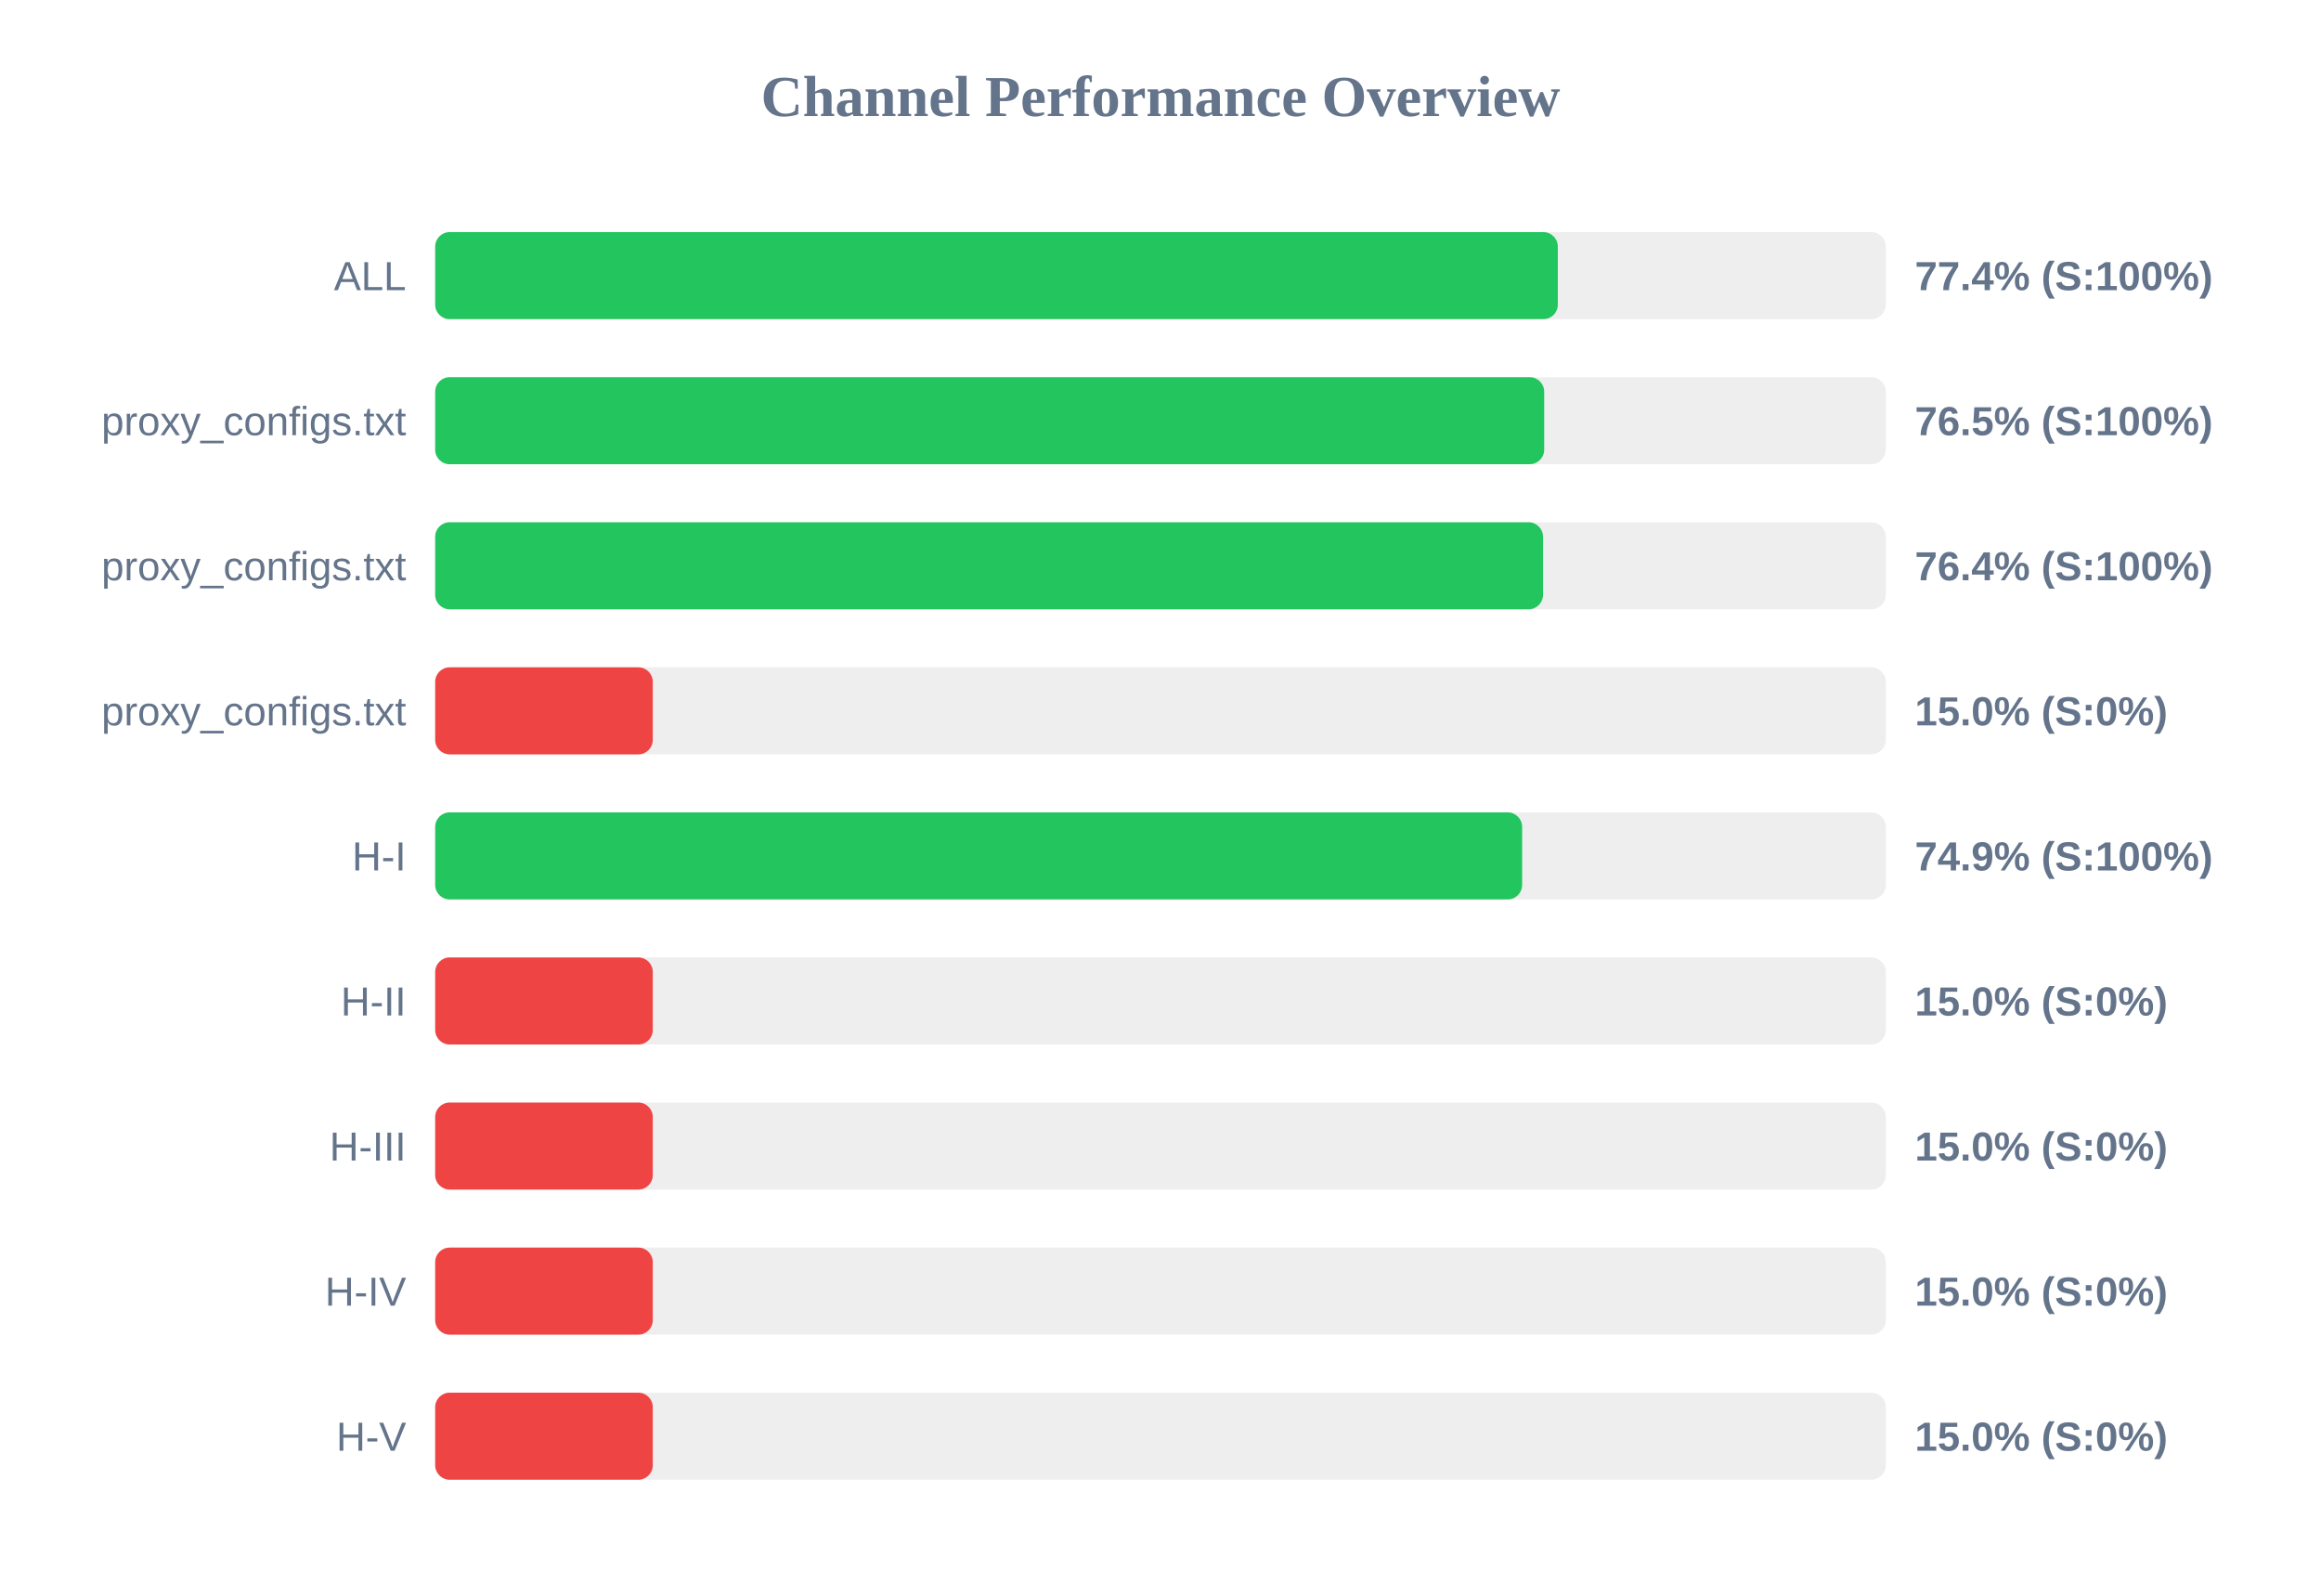
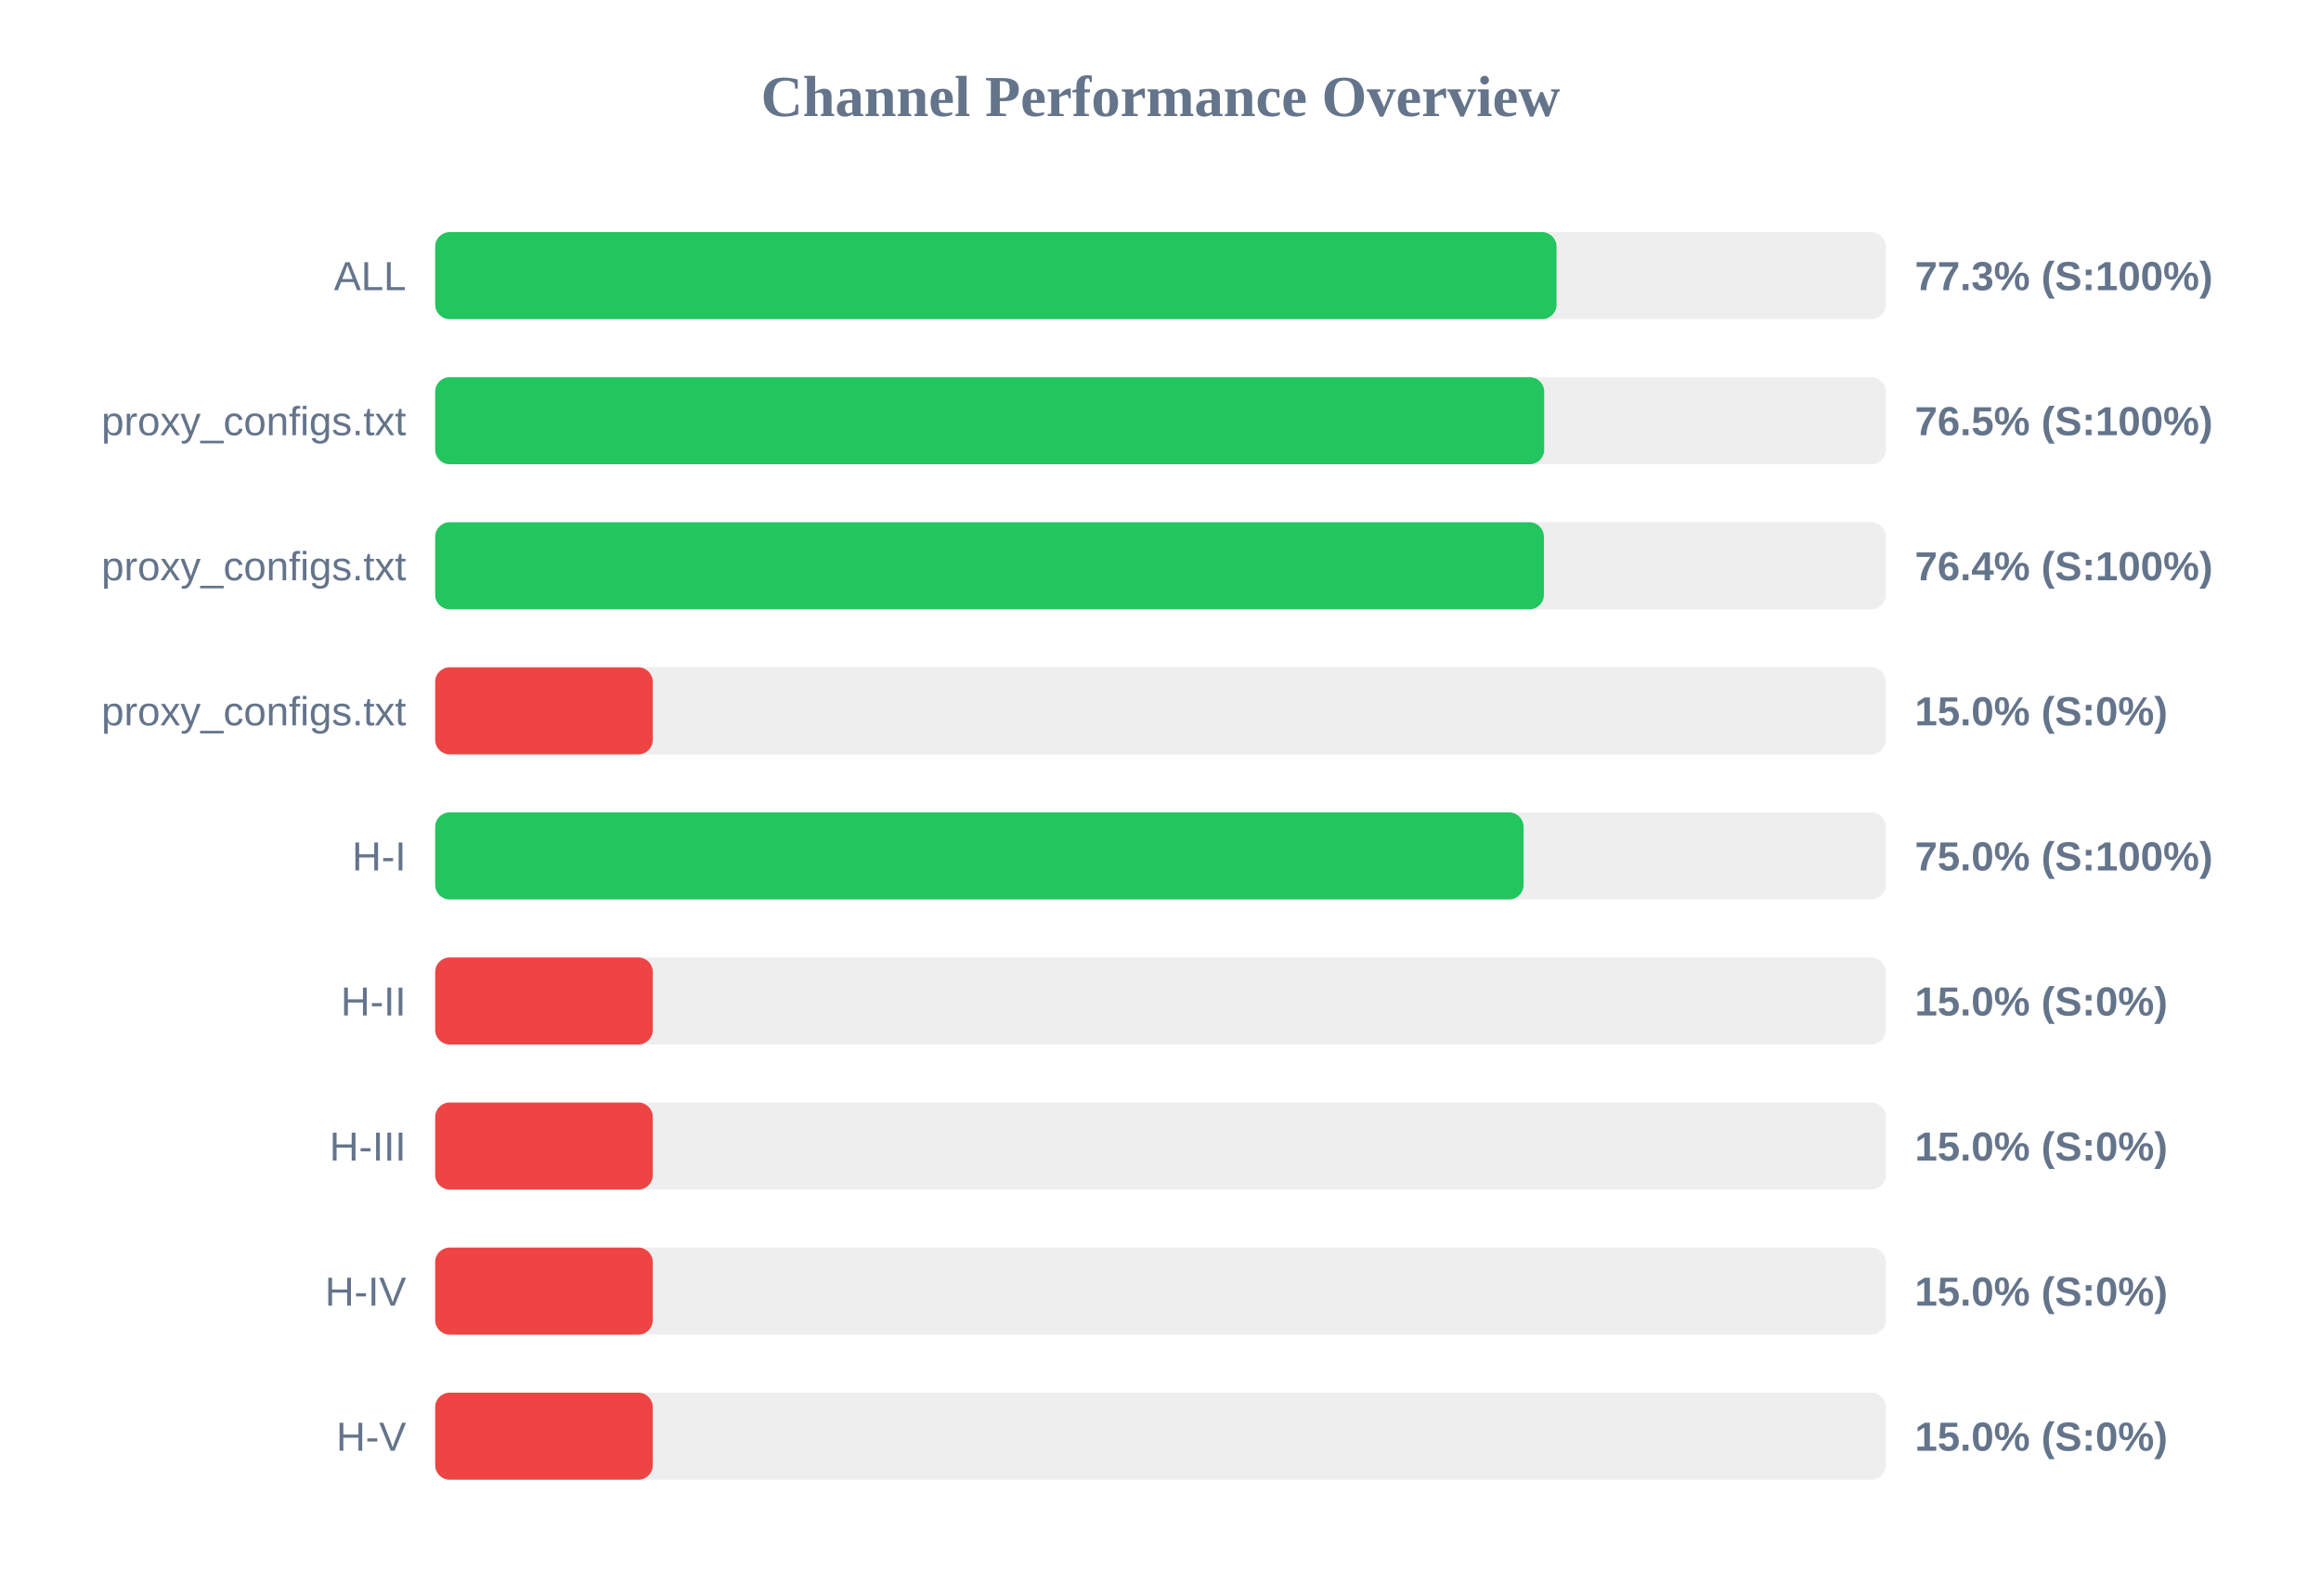
<svg xmlns="http://www.w3.org/2000/svg" width="800" height="550" version="1.1">
  <style>
        .row { font: 14px Arial; fill: #64748b; }
        .score { font: bold 14px Arial; fill: #64748b; }
    </style>
  <text x="400" y="40" text-anchor="middle" font-size="20px" font-weight="bold" fill="#64748b">Channel Performance Overview</text>
  <rect x="150" y="80" width="500" height="30" fill="#eee" rx="5" />
-   <rect x="150" y="80" width="386.95" height="30" fill="#22c55e" rx="5" />
+   <rect x="150" y="80" width="386.5" height="30" fill="#22c55e" rx="5" />
  <text x="140" y="100" text-anchor="end" class="row">ALL</text>
-   <text x="660" y="100" text-anchor="start" class="score">77.4% (S:100%)</text>
+   <text x="660" y="100" text-anchor="start" class="score">77.3% (S:100%)</text>
  <rect x="150" y="130" width="500" height="30" fill="#eee" rx="5" />
  <rect x="150" y="130" width="382.25" height="30" fill="#22c55e" rx="5" />
  <text x="140" y="150" text-anchor="end" class="row">proxy_configs.txt</text>
  <text x="660" y="150" text-anchor="start" class="score">76.5% (S:100%)</text>
  <rect x="150" y="180" width="500" height="30" fill="#eee" rx="5" />
-   <rect x="150" y="180" width="381.85" height="30" fill="#22c55e" rx="5" />
+   <rect x="150" y="180" width="382.15" height="30" fill="#22c55e" rx="5" />
  <text x="140" y="200" text-anchor="end" class="row">proxy_configs.txt</text>
  <text x="660" y="200" text-anchor="start" class="score">76.4% (S:100%)</text>
  <rect x="150" y="230" width="500" height="30" fill="#eee" rx="5" />
  <rect x="150" y="230" width="75.0" height="30" fill="#ef4444" rx="5" />
  <text x="140" y="250" text-anchor="end" class="row">proxy_configs.txt</text>
  <text x="660" y="250" text-anchor="start" class="score">15.0% (S:0%)</text>
  <rect x="150" y="280" width="500" height="30" fill="#eee" rx="5" />
-   <rect x="150" y="280" width="374.65" height="30" fill="#22c55e" rx="5" />
+   <rect x="150" y="280" width="375.15" height="30" fill="#22c55e" rx="5" />
  <text x="140" y="300" text-anchor="end" class="row">H-I</text>
-   <text x="660" y="300" text-anchor="start" class="score">74.9% (S:100%)</text>
+   <text x="660" y="300" text-anchor="start" class="score">75.0% (S:100%)</text>
  <rect x="150" y="330" width="500" height="30" fill="#eee" rx="5" />
  <rect x="150" y="330" width="75.0" height="30" fill="#ef4444" rx="5" />
  <text x="140" y="350" text-anchor="end" class="row">H-II</text>
  <text x="660" y="350" text-anchor="start" class="score">15.0% (S:0%)</text>
  <rect x="150" y="380" width="500" height="30" fill="#eee" rx="5" />
  <rect x="150" y="380" width="75.0" height="30" fill="#ef4444" rx="5" />
  <text x="140" y="400" text-anchor="end" class="row">H-III</text>
  <text x="660" y="400" text-anchor="start" class="score">15.0% (S:0%)</text>
  <rect x="150" y="430" width="500" height="30" fill="#eee" rx="5" />
  <rect x="150" y="430" width="75.0" height="30" fill="#ef4444" rx="5" />
  <text x="140" y="450" text-anchor="end" class="row">H-IV</text>
  <text x="660" y="450" text-anchor="start" class="score">15.0% (S:0%)</text>
  <rect x="150" y="480" width="500" height="30" fill="#eee" rx="5" />
  <rect x="150" y="480" width="75.0" height="30" fill="#ef4444" rx="5" />
  <text x="140" y="500" text-anchor="end" class="row">H-V</text>
  <text x="660" y="500" text-anchor="start" class="score">15.0% (S:0%)</text>
</svg>
